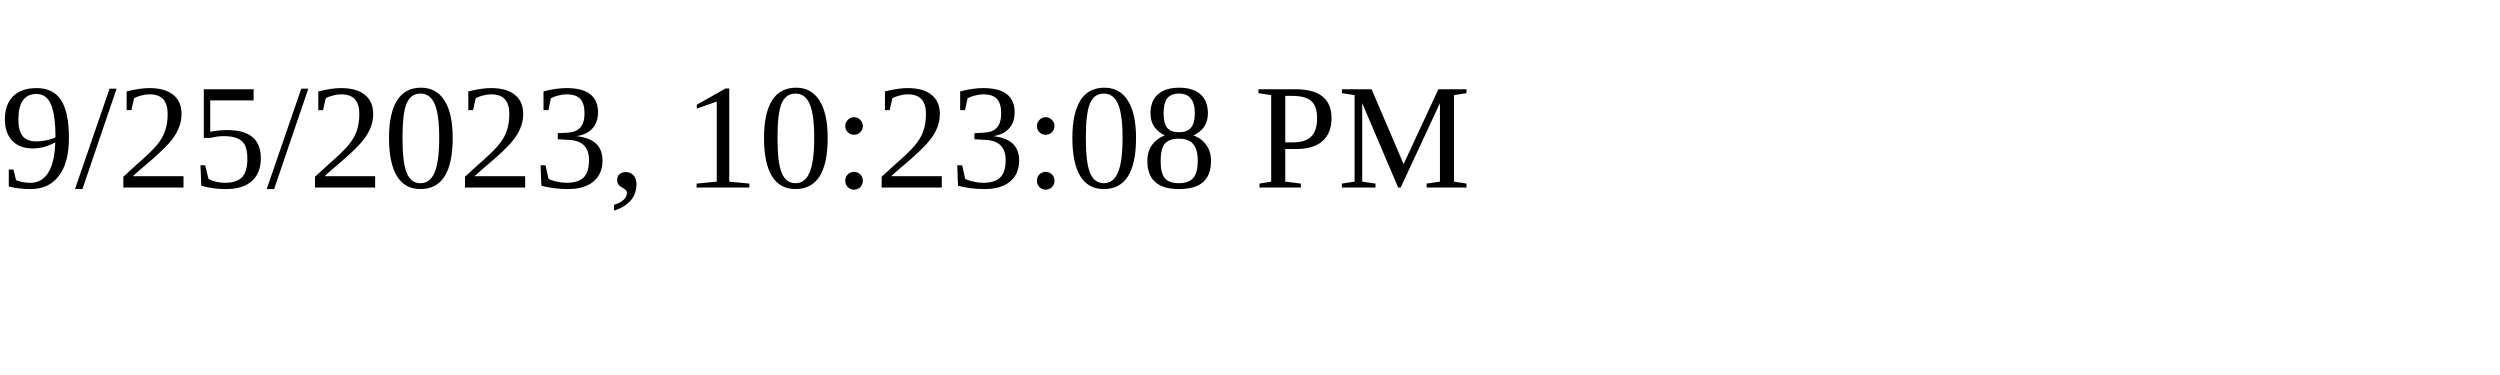
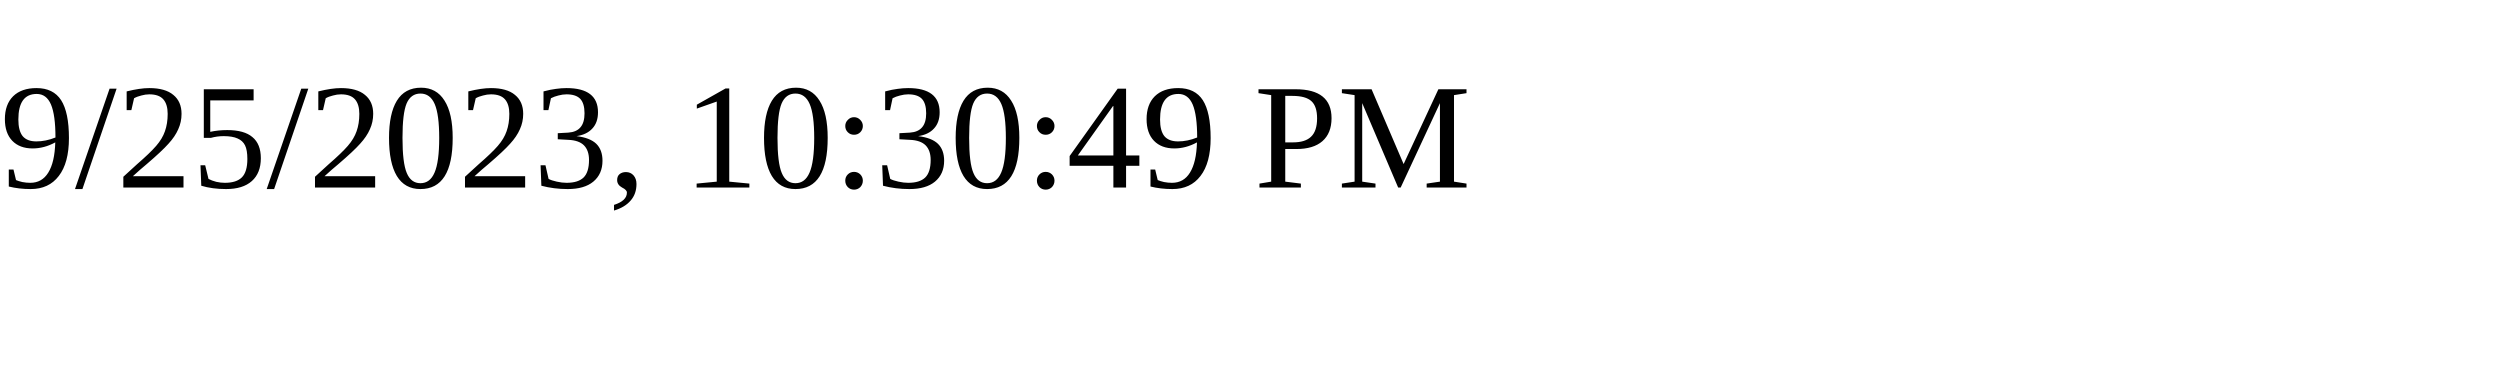
<svg xmlns="http://www.w3.org/2000/svg" height="30" width="200">
-   <text x="0" y="15">9/25/2023, 10:23:08 PM</text>
+   <text x="0" y="15">9/25/2023, 10:30:49 PM</text>
</svg>
